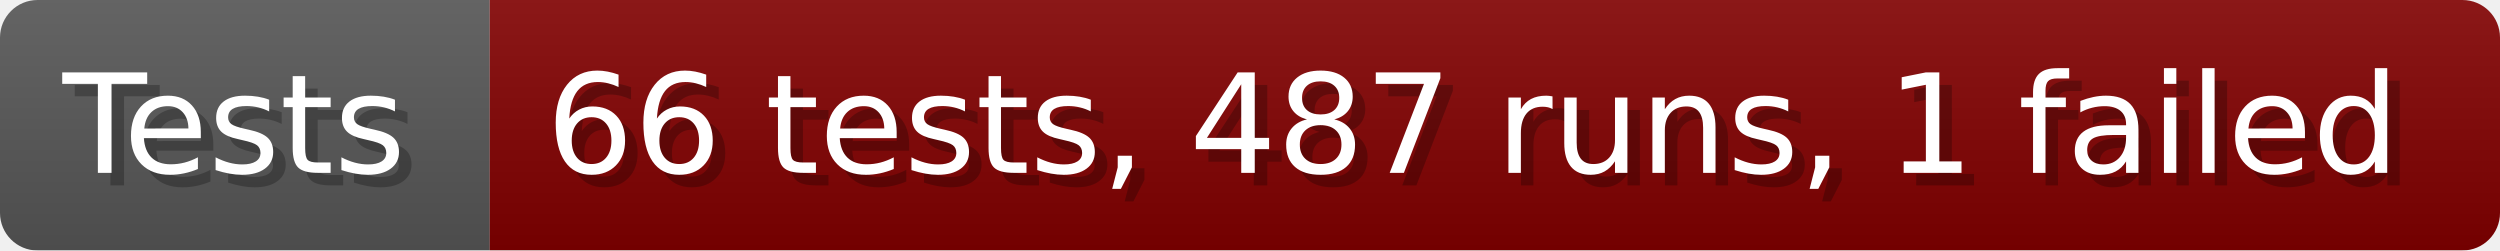
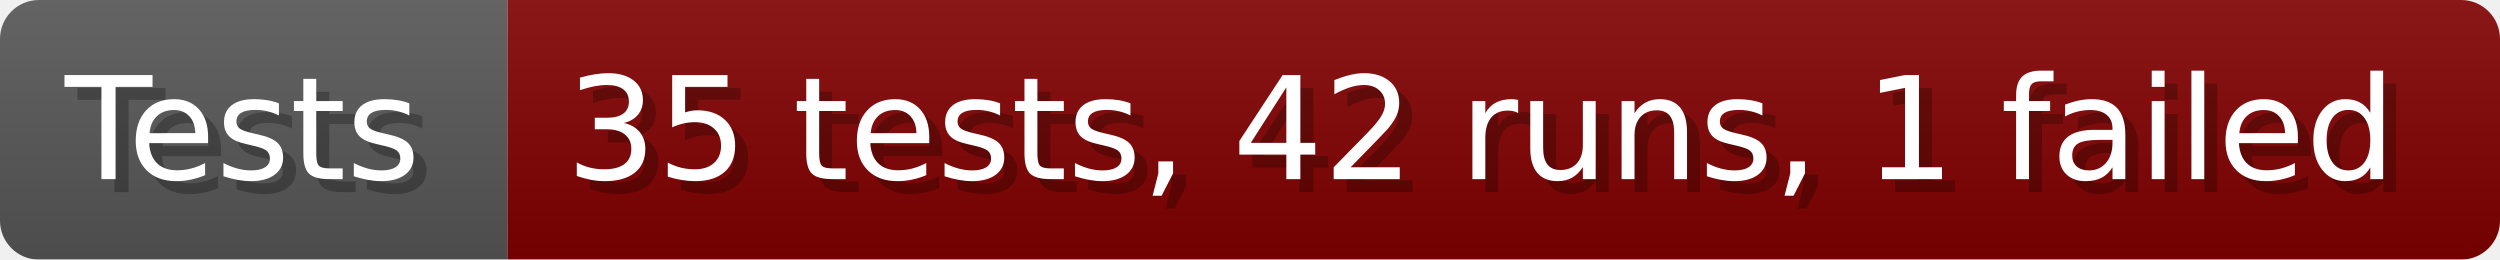
- <svg xmlns="http://www.w3.org/2000/svg" width="199.6" height="20" viewBox="0 0 1996 200" role="img" aria-label="Tests: 66 tests, 487 runs, 1 failed">
+ <svg xmlns="http://www.w3.org/2000/svg" width="192.6" height="20" viewBox="0 0 1926 200" role="img" aria-label="Tests: 35 tests, 42 runs, 1 failed">
  <linearGradient id="a" x2="0" y2="100%">
    <stop offset="0" stop-opacity=".1" stop-color="#EEE" />
    <stop offset="1" stop-opacity=".1" />
  </linearGradient>
  <mask id="m">
-     <rect width="1996" height="200" rx="30" fill="#FFF" />
+     <rect width="1926" height="200" rx="30" fill="#FFF" />
  </mask>
  <g mask="url(#m)">
    <rect width="391" height="200" fill="#555" />
-     <rect width="1605" height="200" fill="#800000" x="391" />
-     <rect width="1996" height="200" fill="url(#a)" />
+     <rect width="1535" height="200" fill="#800000" x="391" />
+     <rect width="1926" height="200" fill="url(#a)" />
  </g>
  <g aria-hidden="true" fill="#fff" text-anchor="start" font-family="Verdana,DejaVu Sans,sans-serif" font-size="110">
    <text x="60" y="148" textLength="291" fill="#000" opacity="0.25">Tests</text>
    <text x="50" y="138" textLength="291">Tests</text>
-     <text x="446" y="148" textLength="1505" fill="#000" opacity="0.25">66 tests, 487 runs, 1 failed</text>
-     <text x="436" y="138" textLength="1505">66 tests, 487 runs, 1 failed</text>
+     <text x="446" y="148" textLength="1435" fill="#000" opacity="0.25">35 tests, 42 runs, 1 failed</text>
+     <text x="436" y="138" textLength="1435">35 tests, 42 runs, 1 failed</text>
  </g>
</svg>
